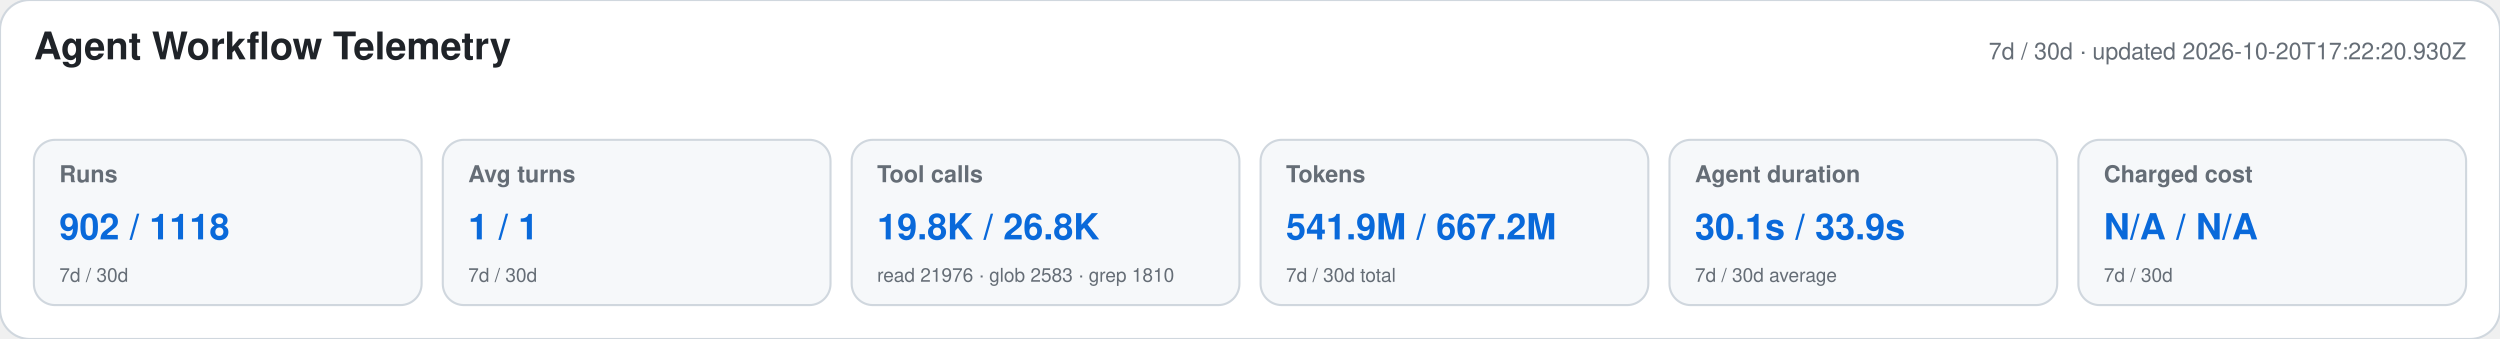
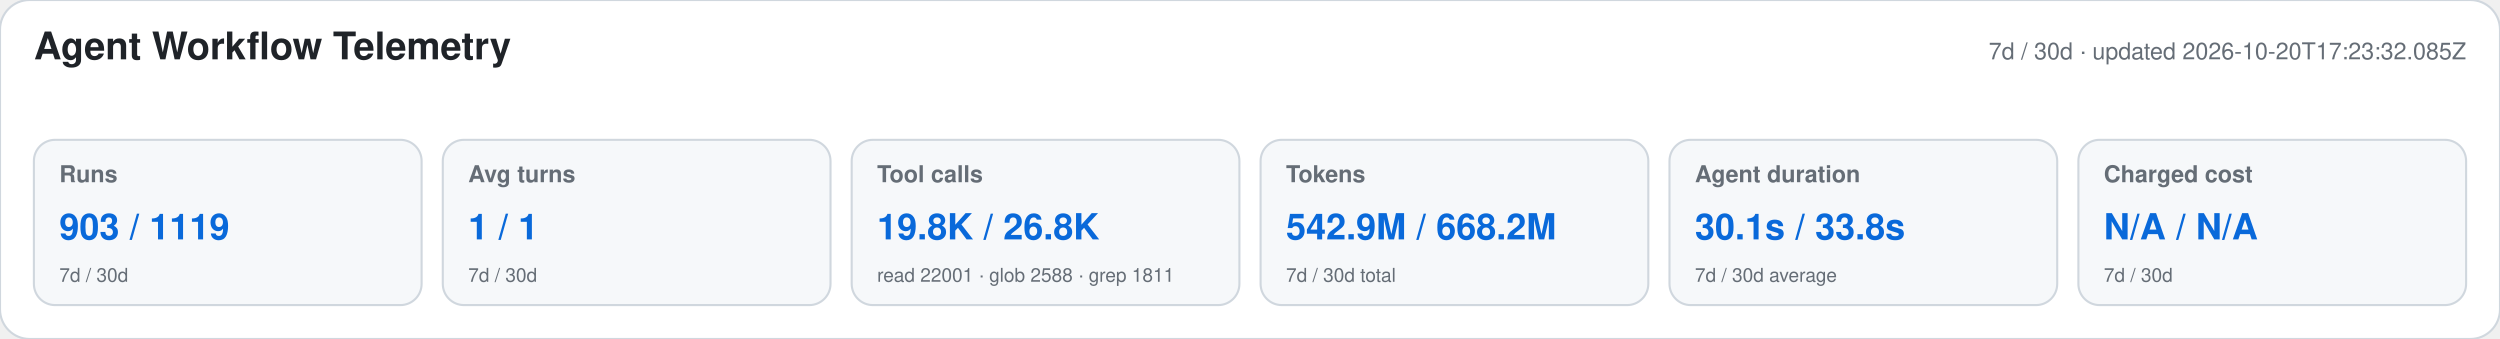
<svg xmlns="http://www.w3.org/2000/svg" width="1180" height="160" viewBox="0 0 1180 160" role="img" aria-labelledby="title desc">
  <style>text{font-family:-apple-system,BlinkMacSystemFont,"Segoe UI",Helvetica,Arial,sans-serif}.heading{font-size:18px;font-weight:650;fill:#1f2328}.meta,.label,.secondary{fill:#656d76}.meta,.label{font-size:11px}.label{font-weight:600}.primary{font-size:17px;font-weight:700;fill:#0969da}.secondary{font-size:9px}</style>
  <rect width="1180" height="160" rx="14" fill="#ffffff" stroke="#d0d7de" />
  <text x="16" y="28" class="heading">Agent Workflow Telemetry</text>
-   <text x="1164" y="28" text-anchor="end" class="meta">7d / 30d · updated 2026-10-20T17:22:20.930Z</text>
+   <text x="1164" y="28" text-anchor="end" class="meta">7d / 30d · updated 2026-10-20T17:23:32.085Z</text>
  <g>
    <rect x="16" y="66" width="183" height="78" rx="10" fill="#f6f8fa" stroke="#d0d7de" />
    <text x="28" y="86" class="label">Runs</text>
-     <text x="28" y="113" class="primary">902 / 1118</text>
+     <text x="28" y="113" class="primary">903 / 1119</text>
    <text x="28" y="133" class="secondary">7d / 30d</text>
  </g>
  <g>
    <rect x="209" y="66" width="183" height="78" rx="10" fill="#f6f8fa" stroke="#d0d7de" />
    <text x="221" y="86" class="label">Avg turns</text>
    <text x="221" y="113" class="primary">1 / 1</text>
    <text x="221" y="133" class="secondary">7d / 30d</text>
  </g>
  <g>
    <rect x="402" y="66" width="183" height="78" rx="10" fill="#f6f8fa" stroke="#d0d7de" />
    <text x="414" y="86" class="label">Tool calls</text>
    <text x="414" y="113" class="primary">19.8K / 26.8K</text>
-     <text x="414" y="133" class="secondary">read 21976 · glob 2583 · grep 1810</text>
+     <text x="414" y="133" class="secondary">read 22001 · glob 2588 · grep 1811</text>
  </g>
  <g>
    <rect x="595" y="66" width="183" height="78" rx="10" fill="#f6f8fa" stroke="#d0d7de" />
    <text x="607" y="86" class="label">Tokens</text>
-     <text x="607" y="113" class="primary">541.9M / 667.2M</text>
+     <text x="607" y="113" class="primary">542.9M / 668.2M</text>
    <text x="607" y="133" class="secondary">7d / 30d total</text>
  </g>
  <g>
    <rect x="788" y="66" width="183" height="78" rx="10" fill="#f6f8fa" stroke="#d0d7de" />
    <text x="800" y="86" class="label">Agent duration</text>
-     <text x="800" y="113" class="primary">30.1s / 33.9s</text>
+     <text x="800" y="113" class="primary">30.1s / 33.8s</text>
    <text x="800" y="133" class="secondary">7d / 30d average</text>
  </g>
  <g>
    <rect x="981" y="66" width="183" height="78" rx="10" fill="#f6f8fa" stroke="#d0d7de" />
    <text x="993" y="86" class="label">Charged cost</text>
    <text x="993" y="113" class="primary">N/A / N/A</text>
    <text x="993" y="133" class="secondary">7d / 30d</text>
  </g>
</svg>
